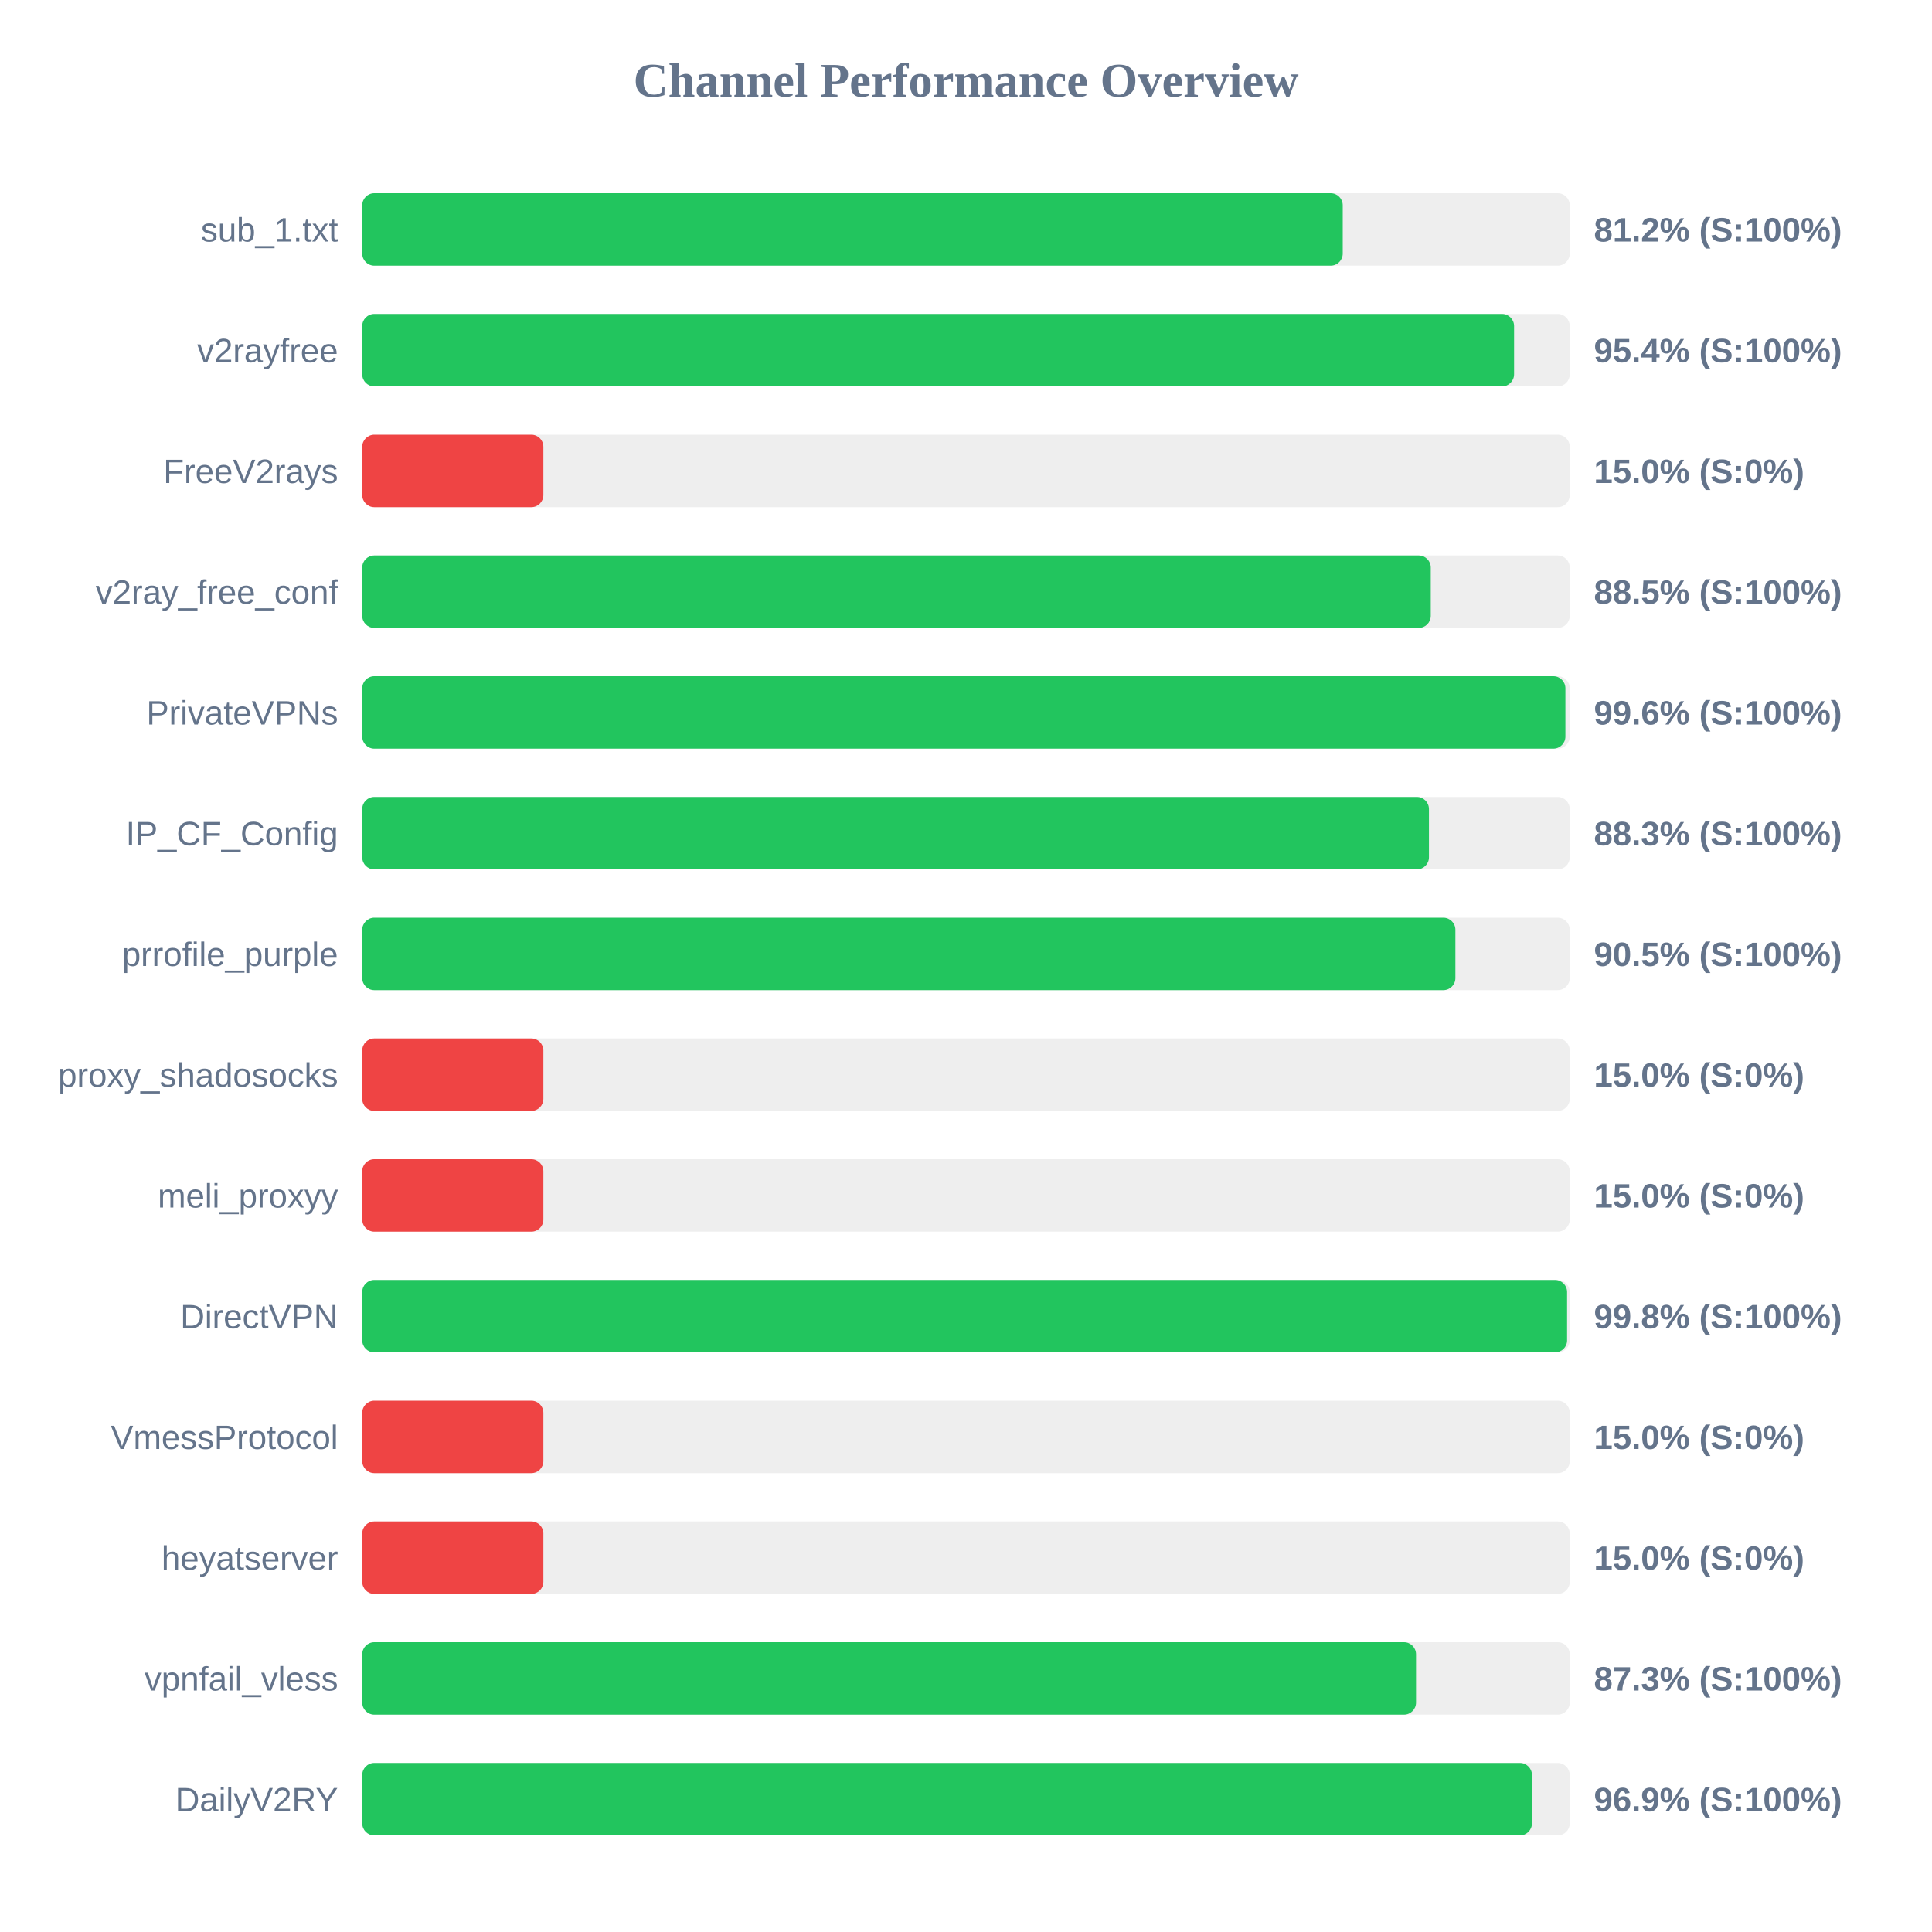
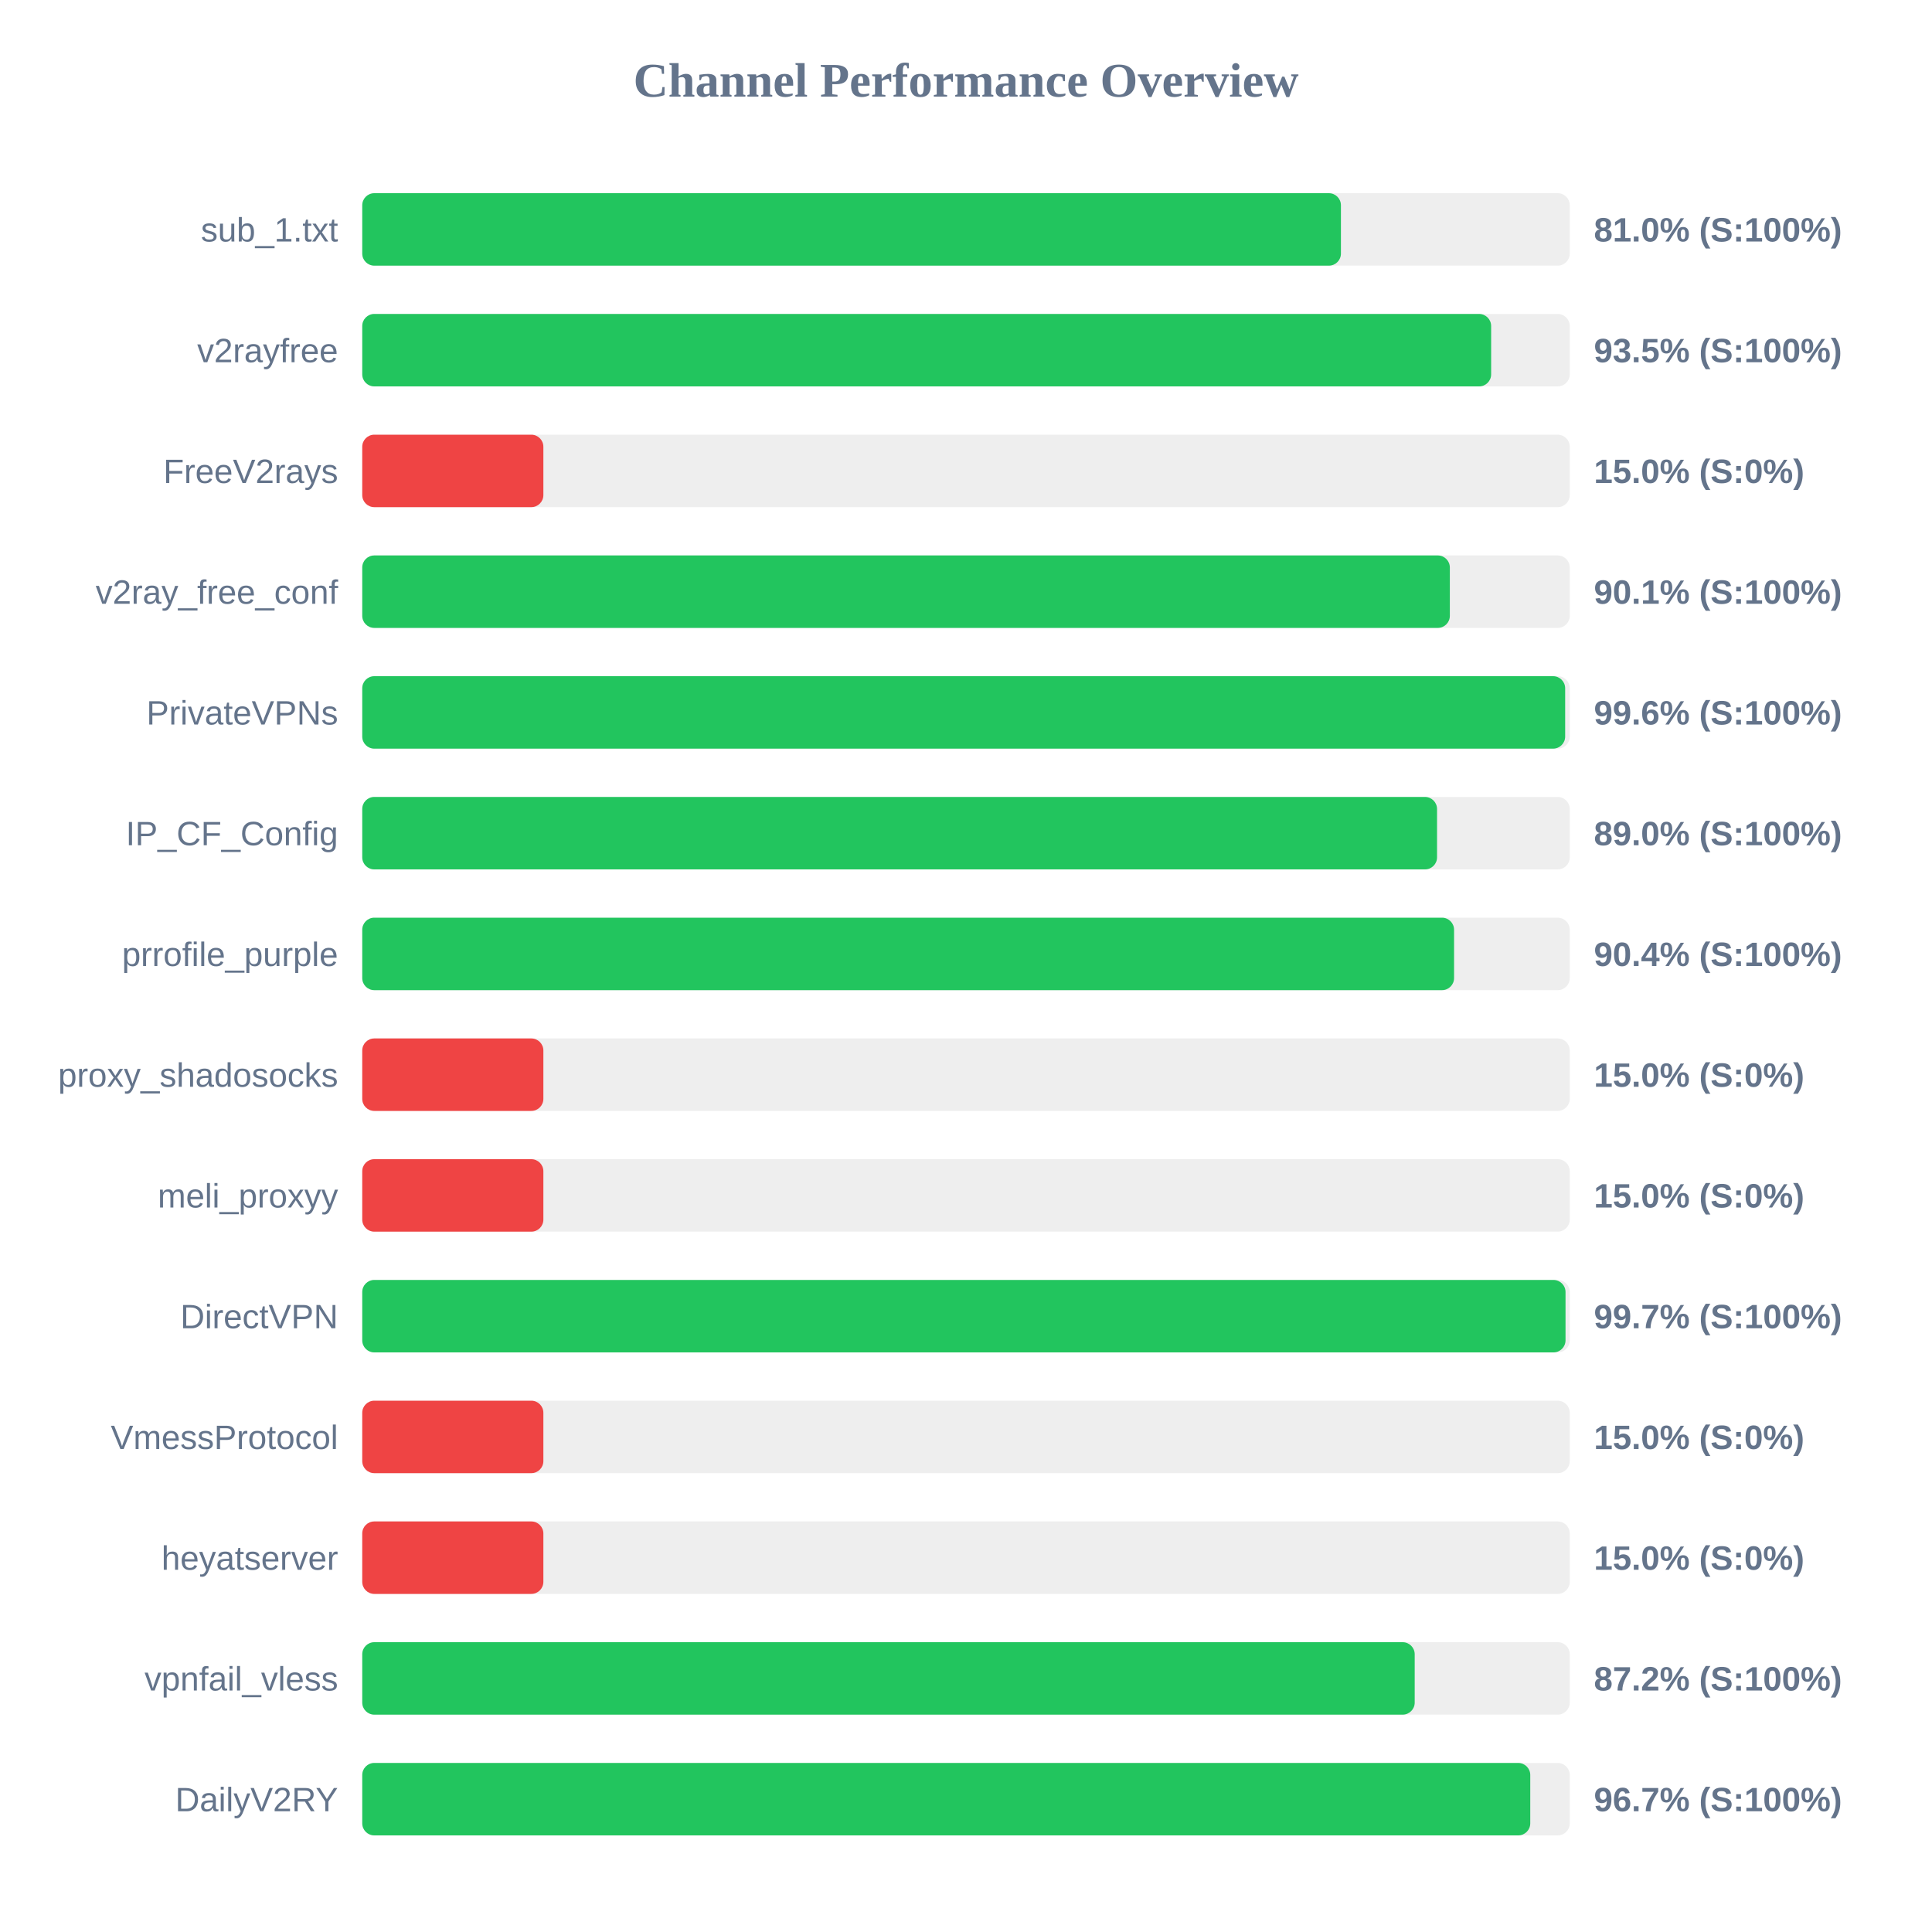
<svg xmlns="http://www.w3.org/2000/svg" width="800" height="800" version="1.1">
  <style>
        .row { font: 14px Arial; fill: #64748b; }
        .score { font: bold 14px Arial; fill: #64748b; }
    </style>
  <text x="400" y="40" text-anchor="middle" font-size="20px" font-weight="bold" fill="#64748b">Channel Performance Overview</text>
  <rect x="150" y="80" width="500" height="30" fill="#eee" rx="5" />
-   <rect x="150" y="80" width="406.0" height="30" fill="#22c55e" rx="5" />
+   <rect x="150" y="80" width="405.25" height="30" fill="#22c55e" rx="5" />
  <text x="140" y="100" text-anchor="end" class="row">sub_1.txt</text>
-   <text x="660" y="100" text-anchor="start" class="score">81.2% (S:100%)</text>
+   <text x="660" y="100" text-anchor="start" class="score">81.0% (S:100%)</text>
  <rect x="150" y="130" width="500" height="30" fill="#eee" rx="5" />
-   <rect x="150" y="130" width="476.95" height="30" fill="#22c55e" rx="5" />
+   <rect x="150" y="130" width="467.45" height="30" fill="#22c55e" rx="5" />
  <text x="140" y="150" text-anchor="end" class="row">v2rayfree</text>
-   <text x="660" y="150" text-anchor="start" class="score">95.4% (S:100%)</text>
+   <text x="660" y="150" text-anchor="start" class="score">93.5% (S:100%)</text>
  <rect x="150" y="180" width="500" height="30" fill="#eee" rx="5" />
  <rect x="150" y="180" width="75.0" height="30" fill="#ef4444" rx="5" />
  <text x="140" y="200" text-anchor="end" class="row">FreeV2rays</text>
  <text x="660" y="200" text-anchor="start" class="score">15.0% (S:0%)</text>
  <rect x="150" y="230" width="500" height="30" fill="#eee" rx="5" />
-   <rect x="150" y="230" width="442.45" height="30" fill="#22c55e" rx="5" />
+   <rect x="150" y="230" width="450.35" height="30" fill="#22c55e" rx="5" />
  <text x="140" y="250" text-anchor="end" class="row">v2ray_free_conf</text>
-   <text x="660" y="250" text-anchor="start" class="score">88.5% (S:100%)</text>
+   <text x="660" y="250" text-anchor="start" class="score">90.1% (S:100%)</text>
  <rect x="150" y="280" width="500" height="30" fill="#eee" rx="5" />
-   <rect x="150" y="280" width="498.2" height="30" fill="#22c55e" rx="5" />
+   <rect x="150" y="280" width="498.1" height="30" fill="#22c55e" rx="5" />
  <text x="140" y="300" text-anchor="end" class="row">PrivateVPNs</text>
  <text x="660" y="300" text-anchor="start" class="score">99.6% (S:100%)</text>
  <rect x="150" y="330" width="500" height="30" fill="#eee" rx="5" />
-   <rect x="150" y="330" width="441.7" height="30" fill="#22c55e" rx="5" />
+   <rect x="150" y="330" width="445.05" height="30" fill="#22c55e" rx="5" />
  <text x="140" y="350" text-anchor="end" class="row">IP_CF_Config</text>
-   <text x="660" y="350" text-anchor="start" class="score">88.3% (S:100%)</text>
+   <text x="660" y="350" text-anchor="start" class="score">89.0% (S:100%)</text>
  <rect x="150" y="380" width="500" height="30" fill="#eee" rx="5" />
-   <rect x="150" y="380" width="452.65" height="30" fill="#22c55e" rx="5" />
+   <rect x="150" y="380" width="452.1" height="30" fill="#22c55e" rx="5" />
  <text x="140" y="400" text-anchor="end" class="row">prrofile_purple</text>
-   <text x="660" y="400" text-anchor="start" class="score">90.5% (S:100%)</text>
+   <text x="660" y="400" text-anchor="start" class="score">90.4% (S:100%)</text>
  <rect x="150" y="430" width="500" height="30" fill="#eee" rx="5" />
  <rect x="150" y="430" width="75.0" height="30" fill="#ef4444" rx="5" />
  <text x="140" y="450" text-anchor="end" class="row">proxy_shadosocks</text>
  <text x="660" y="450" text-anchor="start" class="score">15.0% (S:0%)</text>
  <rect x="150" y="480" width="500" height="30" fill="#eee" rx="5" />
  <rect x="150" y="480" width="75.0" height="30" fill="#ef4444" rx="5" />
  <text x="140" y="500" text-anchor="end" class="row">meli_proxyy</text>
  <text x="660" y="500" text-anchor="start" class="score">15.0% (S:0%)</text>
  <rect x="150" y="530" width="500" height="30" fill="#eee" rx="5" />
-   <rect x="150" y="530" width="498.9" height="30" fill="#22c55e" rx="5" />
+   <rect x="150" y="530" width="498.25" height="30" fill="#22c55e" rx="5" />
  <text x="140" y="550" text-anchor="end" class="row">DirectVPN</text>
-   <text x="660" y="550" text-anchor="start" class="score">99.8% (S:100%)</text>
+   <text x="660" y="550" text-anchor="start" class="score">99.7% (S:100%)</text>
  <rect x="150" y="580" width="500" height="30" fill="#eee" rx="5" />
  <rect x="150" y="580" width="75.0" height="30" fill="#ef4444" rx="5" />
  <text x="140" y="600" text-anchor="end" class="row">VmessProtocol</text>
  <text x="660" y="600" text-anchor="start" class="score">15.0% (S:0%)</text>
  <rect x="150" y="630" width="500" height="30" fill="#eee" rx="5" />
  <rect x="150" y="630" width="75.0" height="30" fill="#ef4444" rx="5" />
  <text x="140" y="650" text-anchor="end" class="row">heyatserver</text>
  <text x="660" y="650" text-anchor="start" class="score">15.0% (S:0%)</text>
  <rect x="150" y="680" width="500" height="30" fill="#eee" rx="5" />
-   <rect x="150" y="680" width="436.35" height="30" fill="#22c55e" rx="5" />
+   <rect x="150" y="680" width="435.8" height="30" fill="#22c55e" rx="5" />
  <text x="140" y="700" text-anchor="end" class="row">vpnfail_vless</text>
-   <text x="660" y="700" text-anchor="start" class="score">87.3% (S:100%)</text>
+   <text x="660" y="700" text-anchor="start" class="score">87.2% (S:100%)</text>
  <rect x="150" y="730" width="500" height="30" fill="#eee" rx="5" />
-   <rect x="150" y="730" width="484.35" height="30" fill="#22c55e" rx="5" />
+   <rect x="150" y="730" width="483.65" height="30" fill="#22c55e" rx="5" />
  <text x="140" y="750" text-anchor="end" class="row">DailyV2RY</text>
-   <text x="660" y="750" text-anchor="start" class="score">96.9% (S:100%)</text>
+   <text x="660" y="750" text-anchor="start" class="score">96.7% (S:100%)</text>
</svg>
